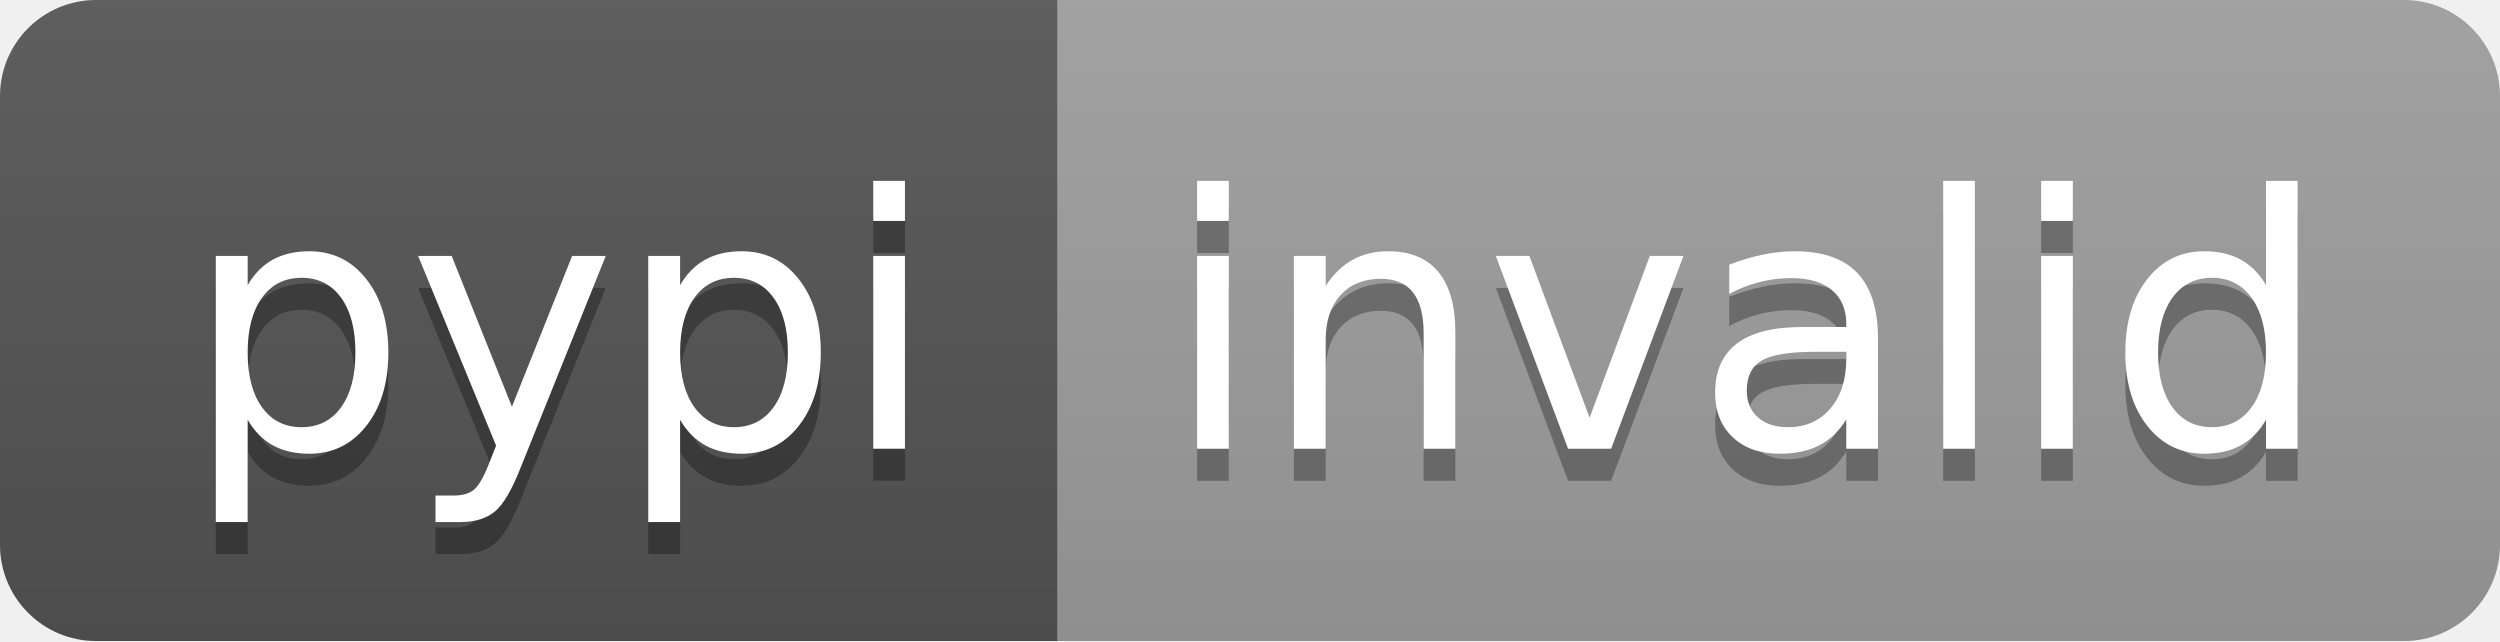
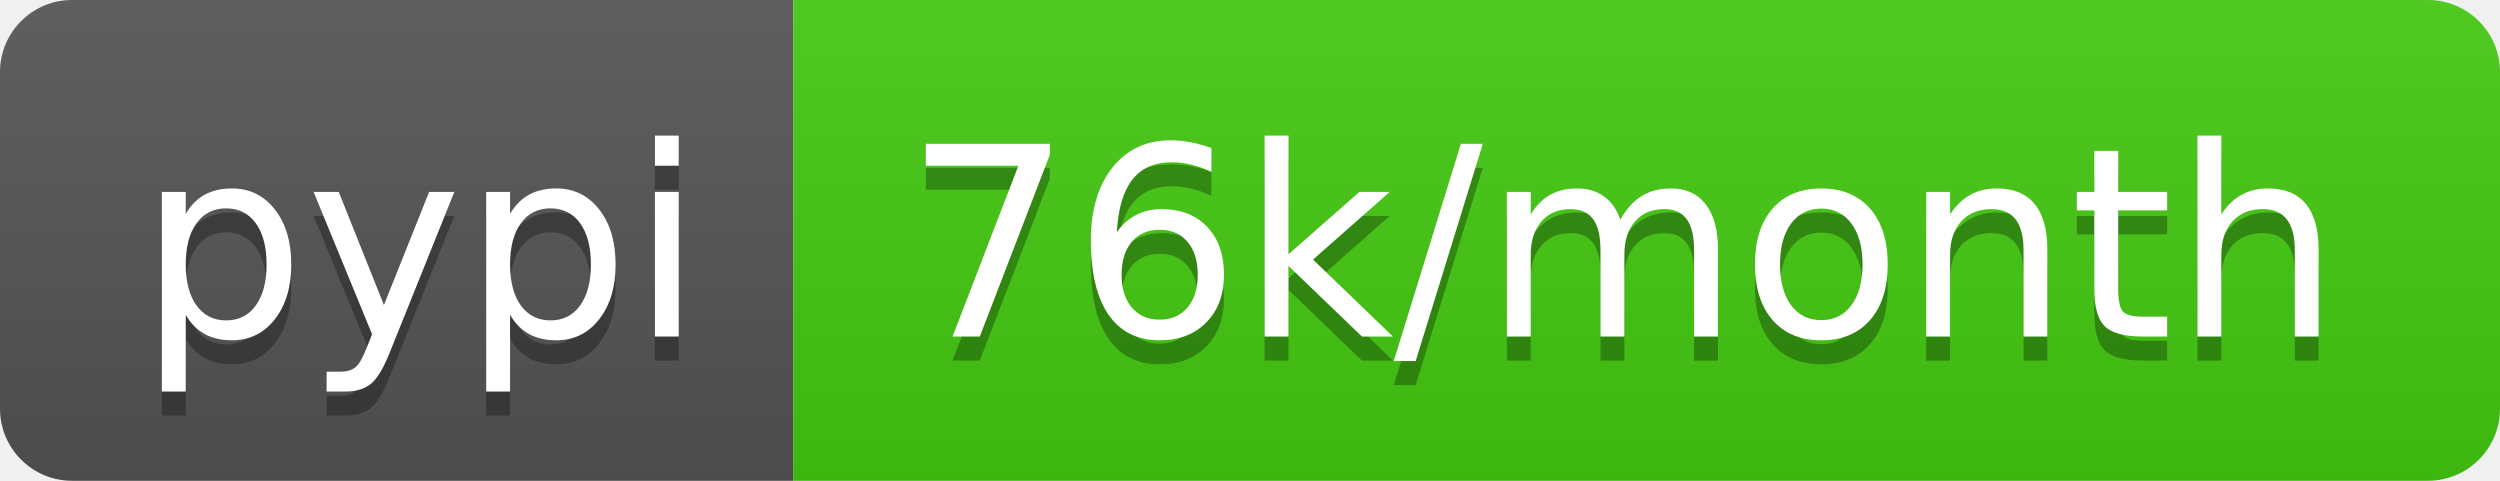
- <svg xmlns="http://www.w3.org/2000/svg" width="78" height="20" role="img" aria-label="pypi: invalid">
+ <svg xmlns="http://www.w3.org/2000/svg" width="104" height="20" role="img" aria-label="pypi: 76k/month">
  <linearGradient id="s" x2="0" y2="100%">
    <stop offset="0" stop-color="#bbb" stop-opacity=".1" />
    <stop offset="1" stop-opacity=".1" />
  </linearGradient>
  <clipPath id="r">
-     <rect width="78" height="20" rx="3" fill="#fff" />
+     <rect width="104" height="20" rx="3" fill="#fff" />
  </clipPath>
  <g clip-path="url(#r)">
    <rect width="33" height="20" fill="#555" />
-     <rect x="33" width="45" height="20" fill="#9f9f9f" />
-     <rect width="78" height="20" fill="url(#s)" />
+     <rect x="33" width="71" height="20" fill="#4c1" />
+     <rect width="104" height="20" fill="url(#s)" />
  </g>
  <g fill="#fff" text-anchor="middle" font-family="Verdana,Geneva,DejaVu Sans,sans-serif" text-rendering="geometricPrecision" font-size="110">
    <text aria-hidden="true" x="175" y="150" fill="#010101" fill-opacity=".3" transform="scale(.1)" textLength="230">pypi</text>
    <text x="175" y="140" transform="scale(.1)" fill="#fff" textLength="230">pypi</text>
-     <text aria-hidden="true" x="545" y="150" fill="#010101" fill-opacity=".3" transform="scale(.1)" textLength="350">invalid</text>
-     <text x="545" y="140" transform="scale(.1)" fill="#fff" textLength="350">invalid</text>
+     <text aria-hidden="true" x="675" y="150" fill="#010101" fill-opacity=".3" transform="scale(.1)" textLength="610">76k/month</text>
+     <text x="675" y="140" transform="scale(.1)" fill="#fff" textLength="610">76k/month</text>
  </g>
</svg>
